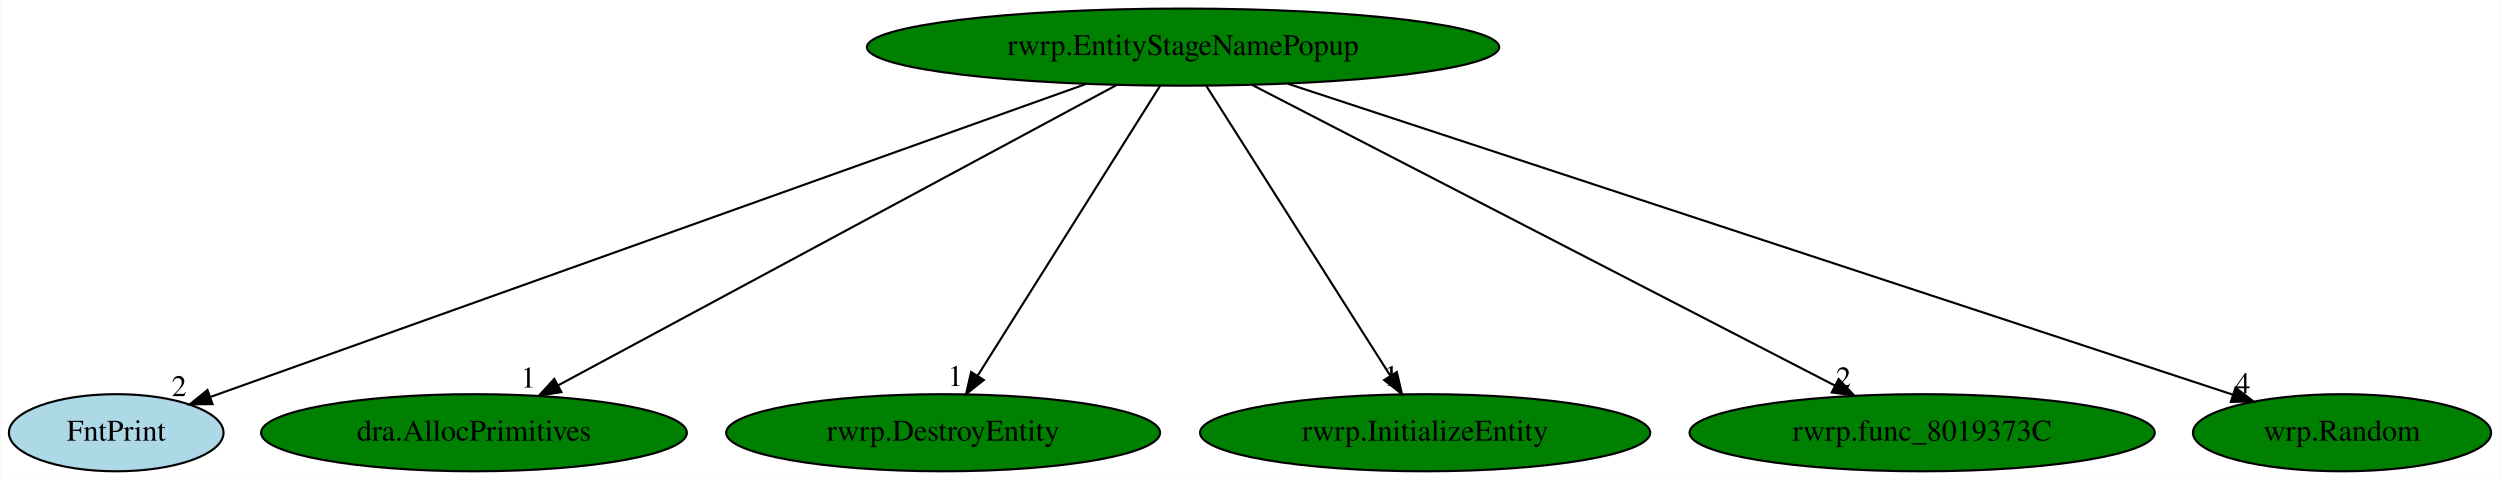
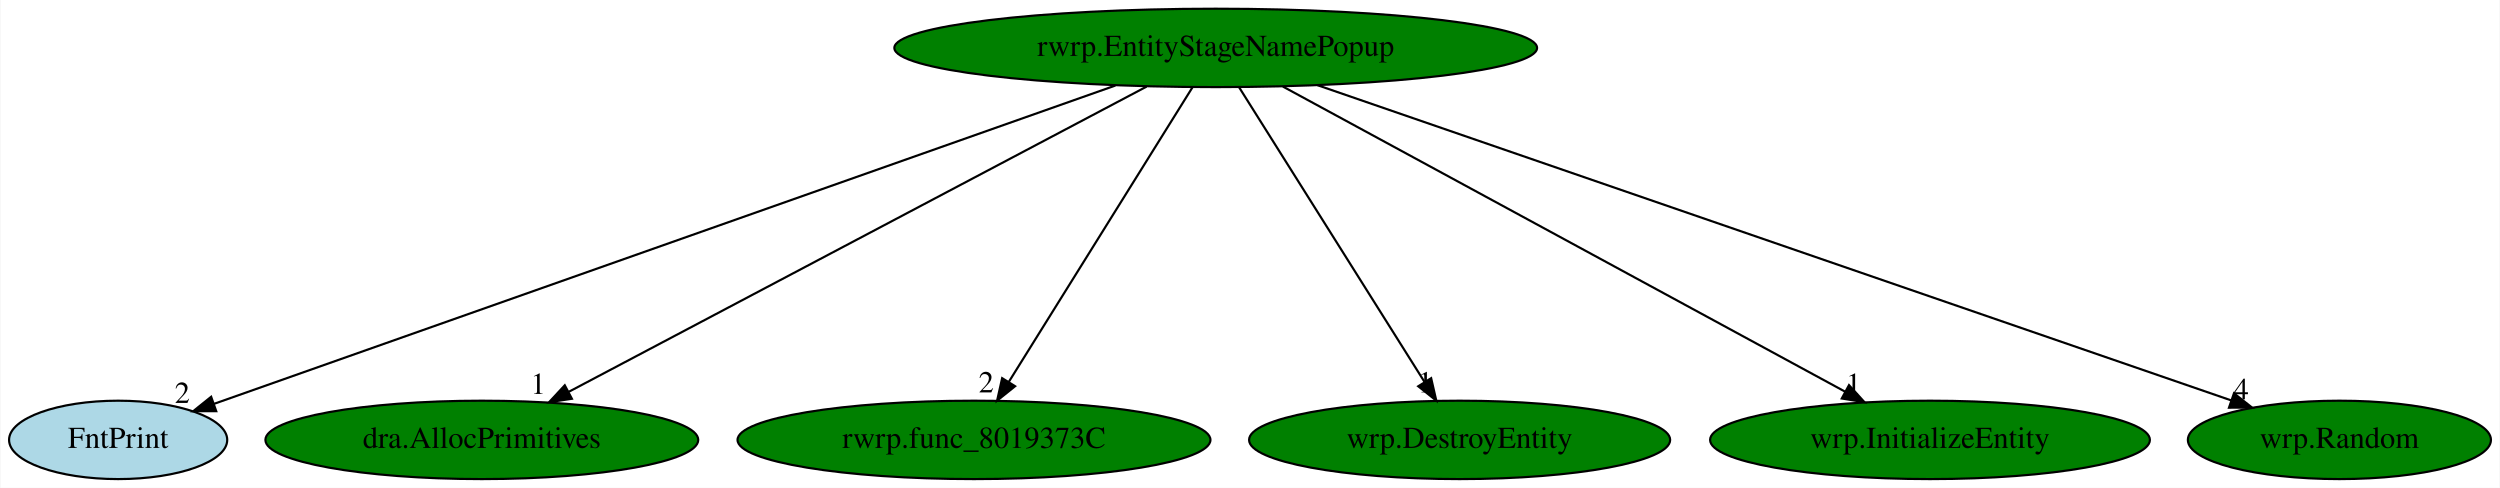
- <svg xmlns="http://www.w3.org/2000/svg" xmlns:xlink="http://www.w3.org/1999/xlink" width="1167pt" height="224pt" viewBox="0.00 0.00 1166.59 224.00">
+ <svg xmlns="http://www.w3.org/2000/svg" xmlns:xlink="http://www.w3.org/1999/xlink" width="1148pt" height="224pt" viewBox="0.00 0.00 1147.59 224.00">
  <g id="graph0" class="graph" transform="scale(1 1) rotate(0) translate(4 220)">
-     <polygon fill="white" stroke="transparent" points="-4,4 -4,-220 1162.59,-220 1162.59,4 -4,4" />
+     <polygon fill="white" stroke="transparent" points="-4,4 -4,-220 1143.59,-220 1143.59,4 -4,4" />
    <g id="node1" class="node">
-       <ellipse fill="green" stroke="black" cx="548.05" cy="-198" rx="147.57" ry="18" />
-       <text text-anchor="middle" x="548.05" y="-194.3" font-family="Times,serif" font-size="14.00">rwrp.EntityStageNamePopup</text>
+       <ellipse fill="green" stroke="black" cx="554.05" cy="-198" rx="147.57" ry="18" />
+       <text text-anchor="middle" x="554.05" y="-194.3" font-family="Times,serif" font-size="14.00">rwrp.EntityStageNamePopup</text>
    </g>
    <g id="node2" class="node">
      <g id="a_node2">
        <a xlink:href="FntPrint.svg" xlink:title="FntPrint">
          <ellipse fill="lightblue" stroke="black" cx="50.05" cy="-18" rx="50.09" ry="18" />
          <text text-anchor="middle" x="50.05" y="-14.3" font-family="Times,serif" font-size="14.00">FntPrint</text>
        </a>
      </g>
    </g>
    <g id="edge1" class="edge">
-       <path fill="none" stroke="black" d="M502.53,-180.73C407.22,-146.66 187.71,-68.21 93.88,-34.67" />
-       <polygon fill="black" stroke="black" points="95,-31.35 84.4,-31.28 92.64,-37.94 95,-31.35" />
-       <text text-anchor="middle" x="79.4" y="-35.08" font-family="Times,serif" font-size="14.00">2</text>
+       <path fill="none" stroke="black" d="M507.98,-180.73C411.4,-146.62 188.83,-68.02 94.06,-34.55" />
+       <polygon fill="black" stroke="black" points="95.09,-31.2 84.49,-31.17 92.76,-37.8 95.09,-31.2" />
+       <text text-anchor="middle" x="79.49" y="-34.97" font-family="Times,serif" font-size="14.00">2</text>
    </g>
    <g id="node3" class="node">
      <g id="a_node3">
        <a xlink:href="dra.AllocPrimitives.svg" xlink:title="dra.AllocPrimitives">
          <ellipse fill="green" stroke="black" cx="217.05" cy="-18" rx="99.38" ry="18" />
          <text text-anchor="middle" x="217.05" y="-14.3" font-family="Times,serif" font-size="14.00">dra.AllocPrimitives</text>
        </a>
      </g>
    </g>
    <g id="edge2" class="edge">
-       <path fill="none" stroke="black" d="M516.91,-180.25C456.35,-147.69 322.83,-75.89 256.31,-40.11" />
-       <polygon fill="black" stroke="black" points="257.85,-36.97 247.38,-35.31 254.53,-43.13 257.85,-36.97" />
-       <text text-anchor="middle" x="242.38" y="-39.11" font-family="Times,serif" font-size="14.00">1</text>
+       <path fill="none" stroke="black" d="M522.34,-180.25C460.68,-147.69 324.75,-75.89 257.02,-40.11" />
+       <polygon fill="black" stroke="black" points="258.41,-36.89 247.93,-35.31 255.14,-43.08 258.41,-36.89" />
+       <text text-anchor="middle" x="242.93" y="-39.11" font-family="Times,serif" font-size="14.00">1</text>
    </g>
    <g id="node4" class="node">
      <g id="a_node4">
-         <a xlink:href="rwrp.DestroyEntity.svg" xlink:title="rwrp.DestroyEntity">
-           <ellipse fill="green" stroke="black" cx="436.05" cy="-18" rx="101.28" ry="18" />
-           <text text-anchor="middle" x="436.05" y="-14.3" font-family="Times,serif" font-size="14.00">rwrp.DestroyEntity</text>
+         <a xlink:href="rwrp.func_8019373C.svg" xlink:title="rwrp.func_8019373C">
+           <ellipse fill="green" stroke="black" cx="443.05" cy="-18" rx="108.58" ry="18" />
+           <text text-anchor="middle" x="443.05" y="-14.3" font-family="Times,serif" font-size="14.00">rwrp.func_8019373C</text>
        </a>
      </g>
    </g>
    <g id="edge3" class="edge">
-       <path fill="none" stroke="black" d="M537.31,-179.93C517.57,-148.57 475.44,-81.6 452.22,-44.71" />
-       <polygon fill="black" stroke="black" points="455.04,-42.62 446.75,-36.02 449.12,-46.34 455.04,-42.62" />
-       <text text-anchor="middle" x="441.75" y="-39.82" font-family="Times,serif" font-size="14.00">1</text>
+       <path fill="none" stroke="black" d="M543.4,-179.93C523.84,-148.57 482.08,-81.6 459.08,-44.71" />
+       <polygon fill="black" stroke="black" points="461.92,-42.65 453.66,-36.02 455.98,-46.35 461.92,-42.65" />
+       <text text-anchor="middle" x="448.66" y="-39.82" font-family="Times,serif" font-size="14.00">2</text>
    </g>
    <g id="node5" class="node">
      <g id="a_node5">
-         <a xlink:href="rwrp.InitializeEntity.svg" xlink:title="rwrp.InitializeEntity">
-           <ellipse fill="green" stroke="black" cx="661.05" cy="-18" rx="105.08" ry="18" />
-           <text text-anchor="middle" x="661.05" y="-14.3" font-family="Times,serif" font-size="14.00">rwrp.InitializeEntity</text>
+         <a xlink:href="wrp.DestroyEntity.svg" xlink:title="wrp.DestroyEntity">
+           <ellipse fill="green" stroke="black" cx="666.05" cy="-18" rx="96.68" ry="18" />
+           <text text-anchor="middle" x="666.05" y="-14.3" font-family="Times,serif" font-size="14.00">wrp.DestroyEntity</text>
        </a>
      </g>
    </g>
    <g id="edge4" class="edge">
-       <path fill="none" stroke="black" d="M558.88,-179.93C578.79,-148.57 621.3,-81.6 644.73,-44.71" />
-       <polygon fill="black" stroke="black" points="647.84,-46.33 650.24,-36.02 641.93,-42.58 647.84,-46.33" />
-       <text text-anchor="middle" x="645.24" y="-39.82" font-family="Times,serif" font-size="14.00">1</text>
+       <path fill="none" stroke="black" d="M564.78,-179.93C584.52,-148.57 626.66,-81.6 649.87,-44.71" />
+       <polygon fill="black" stroke="black" points="652.98,-46.34 655.34,-36.02 647.05,-42.62 652.98,-46.34" />
+       <text text-anchor="middle" x="650.34" y="-39.82" font-family="Times,serif" font-size="14.00">1</text>
    </g>
    <g id="node6" class="node">
      <g id="a_node6">
-         <a xlink:href="rwrp.func_8019373C.svg" xlink:title="rwrp.func_8019373C">
-           <ellipse fill="green" stroke="black" cx="893.05" cy="-18" rx="108.58" ry="18" />
-           <text text-anchor="middle" x="893.05" y="-14.3" font-family="Times,serif" font-size="14.00">rwrp.func_8019373C</text>
+         <a xlink:href="wrp.InitializeEntity.svg" xlink:title="wrp.InitializeEntity">
+           <ellipse fill="green" stroke="black" cx="882.05" cy="-18" rx="100.98" ry="18" />
+           <text text-anchor="middle" x="882.05" y="-14.3" font-family="Times,serif" font-size="14.00">wrp.InitializeEntity</text>
        </a>
      </g>
    </g>
    <g id="edge5" class="edge">
-       <path fill="none" stroke="black" d="M580.19,-180.41C643.27,-147.87 783.12,-75.71 852.46,-39.94" />
-       <polygon fill="black" stroke="black" points="854.07,-43.05 861.36,-35.35 850.86,-36.83 854.07,-43.05" />
-       <text text-anchor="middle" x="856.36" y="-39.15" font-family="Times,serif" font-size="14.00">2</text>
+       <path fill="none" stroke="black" d="M584.9,-180.25C644.91,-147.69 777.22,-75.89 843.14,-40.11" />
+       <polygon fill="black" stroke="black" points="844.86,-43.16 851.98,-35.31 841.53,-37.01 844.86,-43.16" />
+       <text text-anchor="middle" x="846.98" y="-39.11" font-family="Times,serif" font-size="14.00">1</text>
    </g>
    <g id="node7" class="node">
      <g id="a_node7">
        <a xlink:href="wrp.Random.svg" xlink:title="wrp.Random">
-           <ellipse fill="green" stroke="black" cx="1089.05" cy="-18" rx="69.59" ry="18" />
-           <text text-anchor="middle" x="1089.05" y="-14.3" font-family="Times,serif" font-size="14.00">wrp.Random</text>
+           <ellipse fill="green" stroke="black" cx="1070.05" cy="-18" rx="69.59" ry="18" />
+           <text text-anchor="middle" x="1070.05" y="-14.3" font-family="Times,serif" font-size="14.00">wrp.Random</text>
        </a>
      </g>
    </g>
    <g id="edge6" class="edge">
-       <path fill="none" stroke="black" d="M597.01,-180.89C699.19,-147.27 934.22,-69.94 1038.09,-35.77" />
-       <polygon fill="black" stroke="black" points="1039.32,-39.05 1047.73,-32.6 1037.13,-32.4 1039.32,-39.05" />
-       <text text-anchor="middle" x="1042.73" y="-36.4" font-family="Times,serif" font-size="14.00">4</text>
+       <path fill="none" stroke="black" d="M600.75,-180.89C697.86,-147.39 920.82,-70.48 1020.41,-36.12" />
+       <polygon fill="black" stroke="black" points="1021.63,-39.4 1029.94,-32.84 1019.34,-32.79 1021.63,-39.4" />
+       <text text-anchor="middle" x="1024.94" y="-36.64" font-family="Times,serif" font-size="14.00">4</text>
    </g>
  </g>
</svg>
